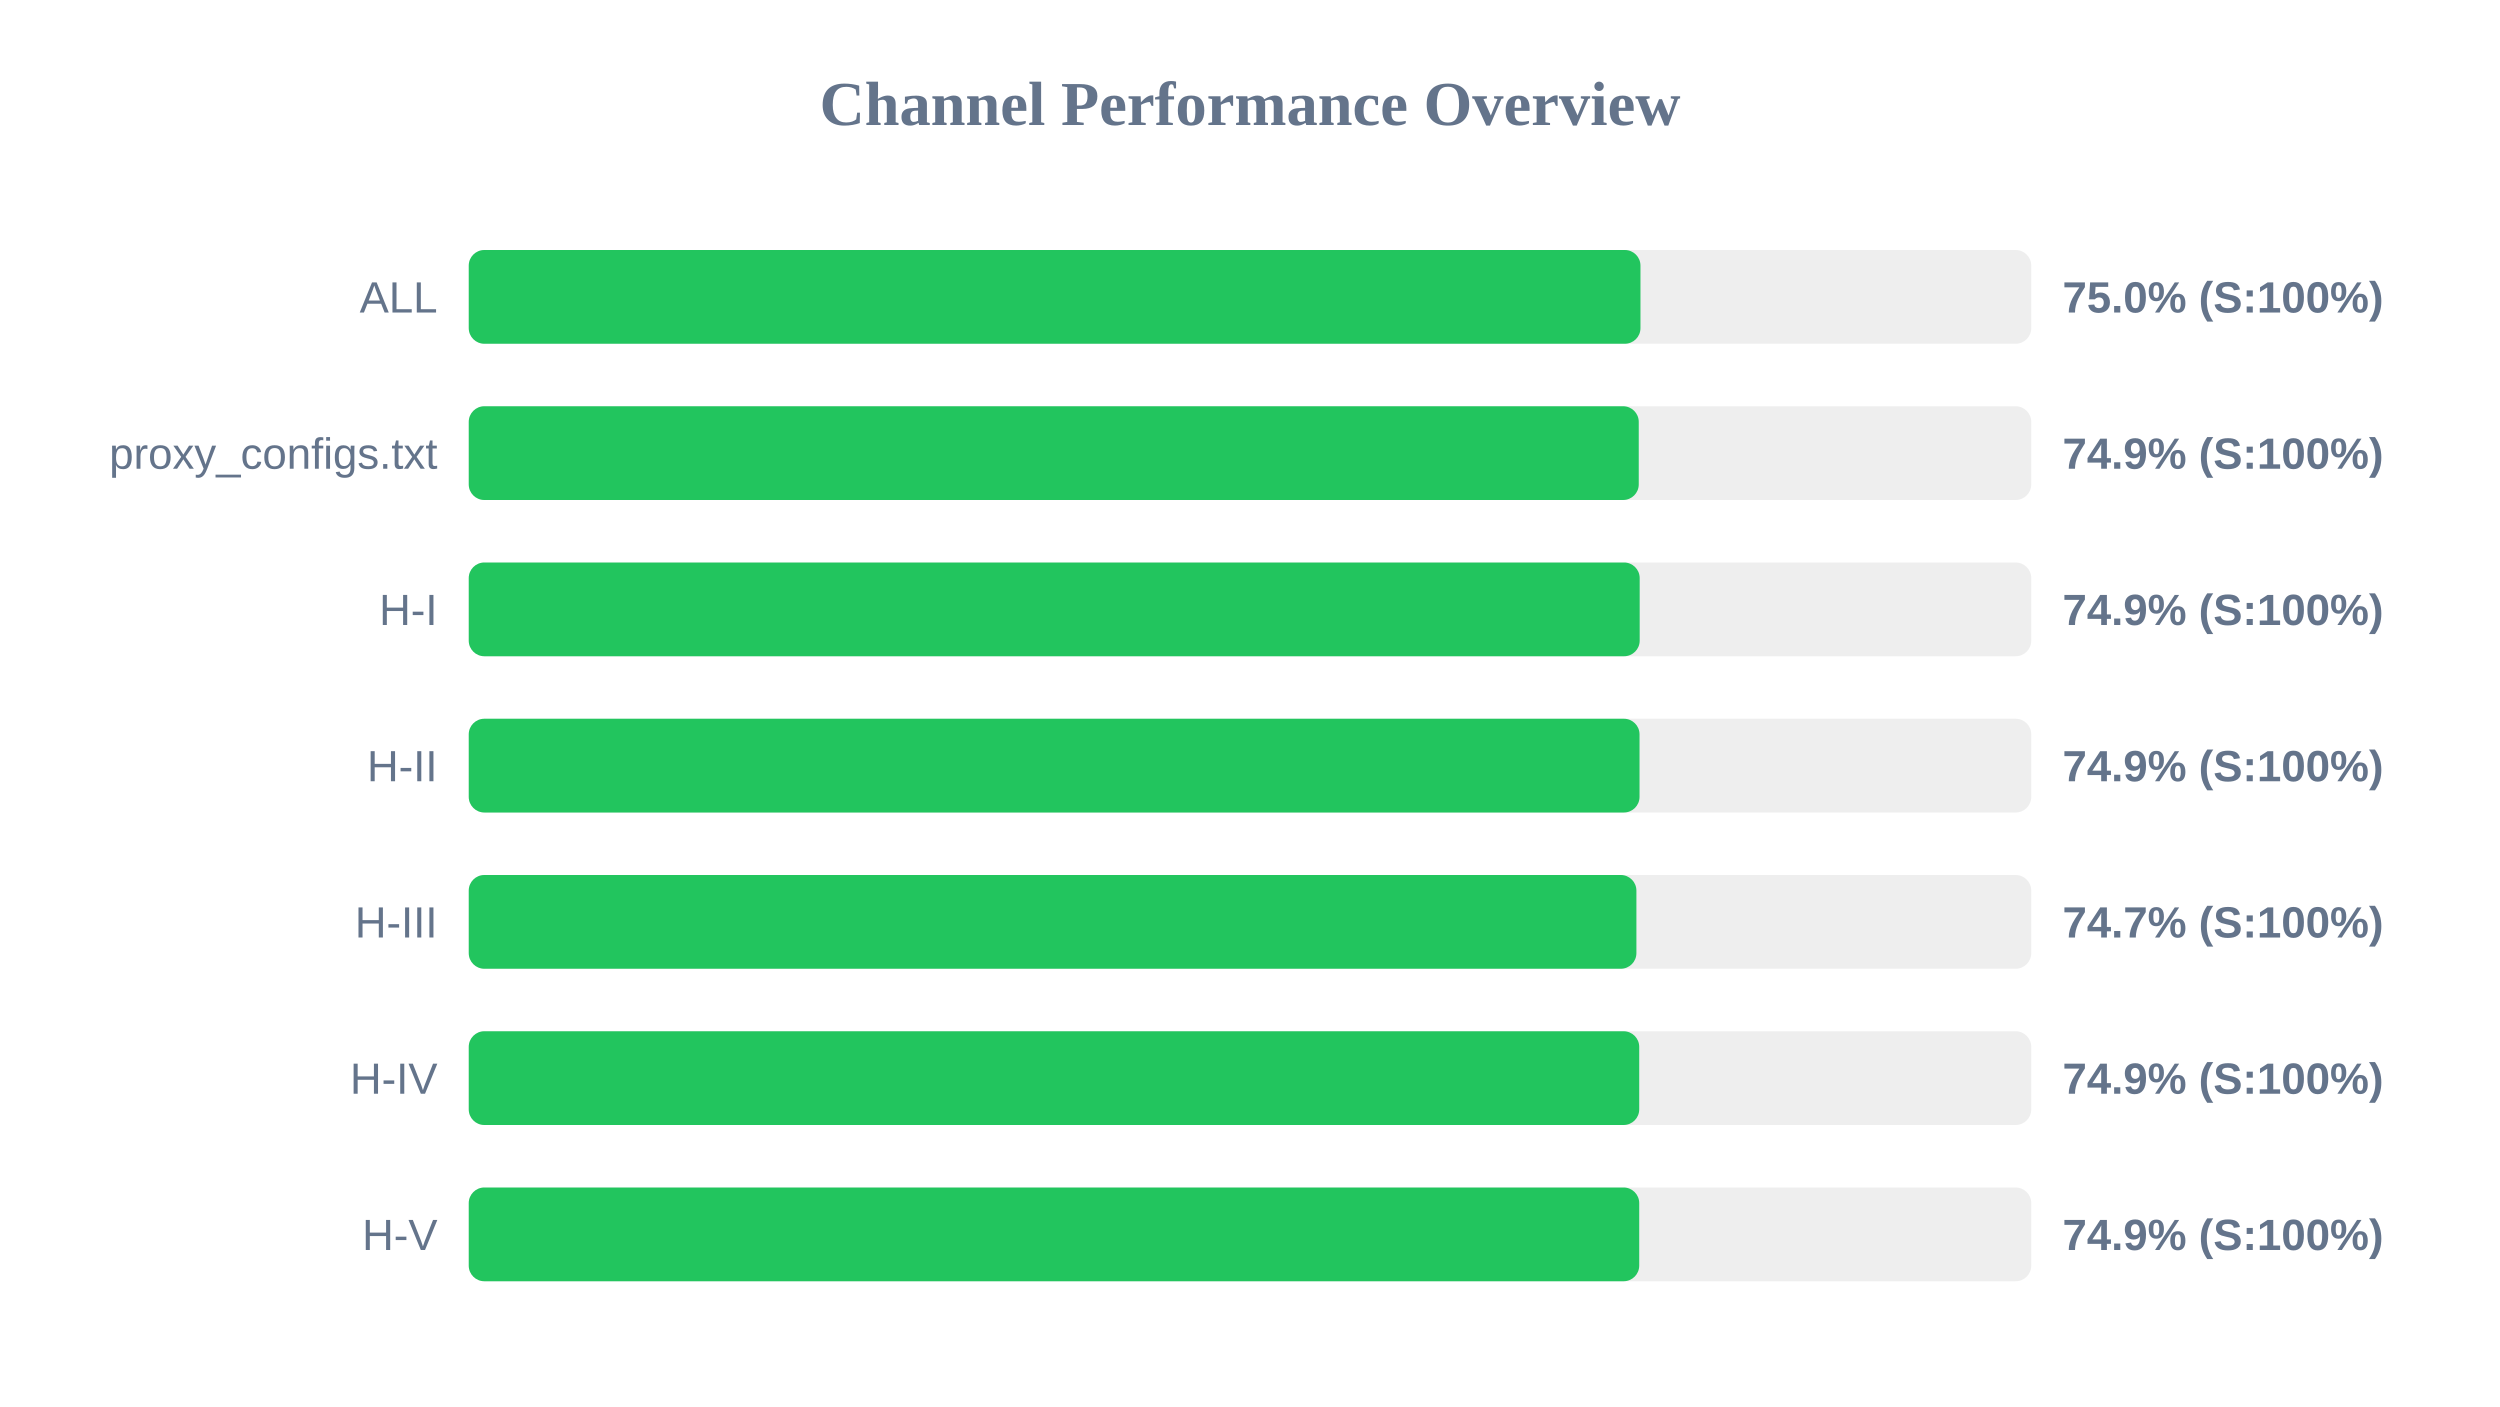
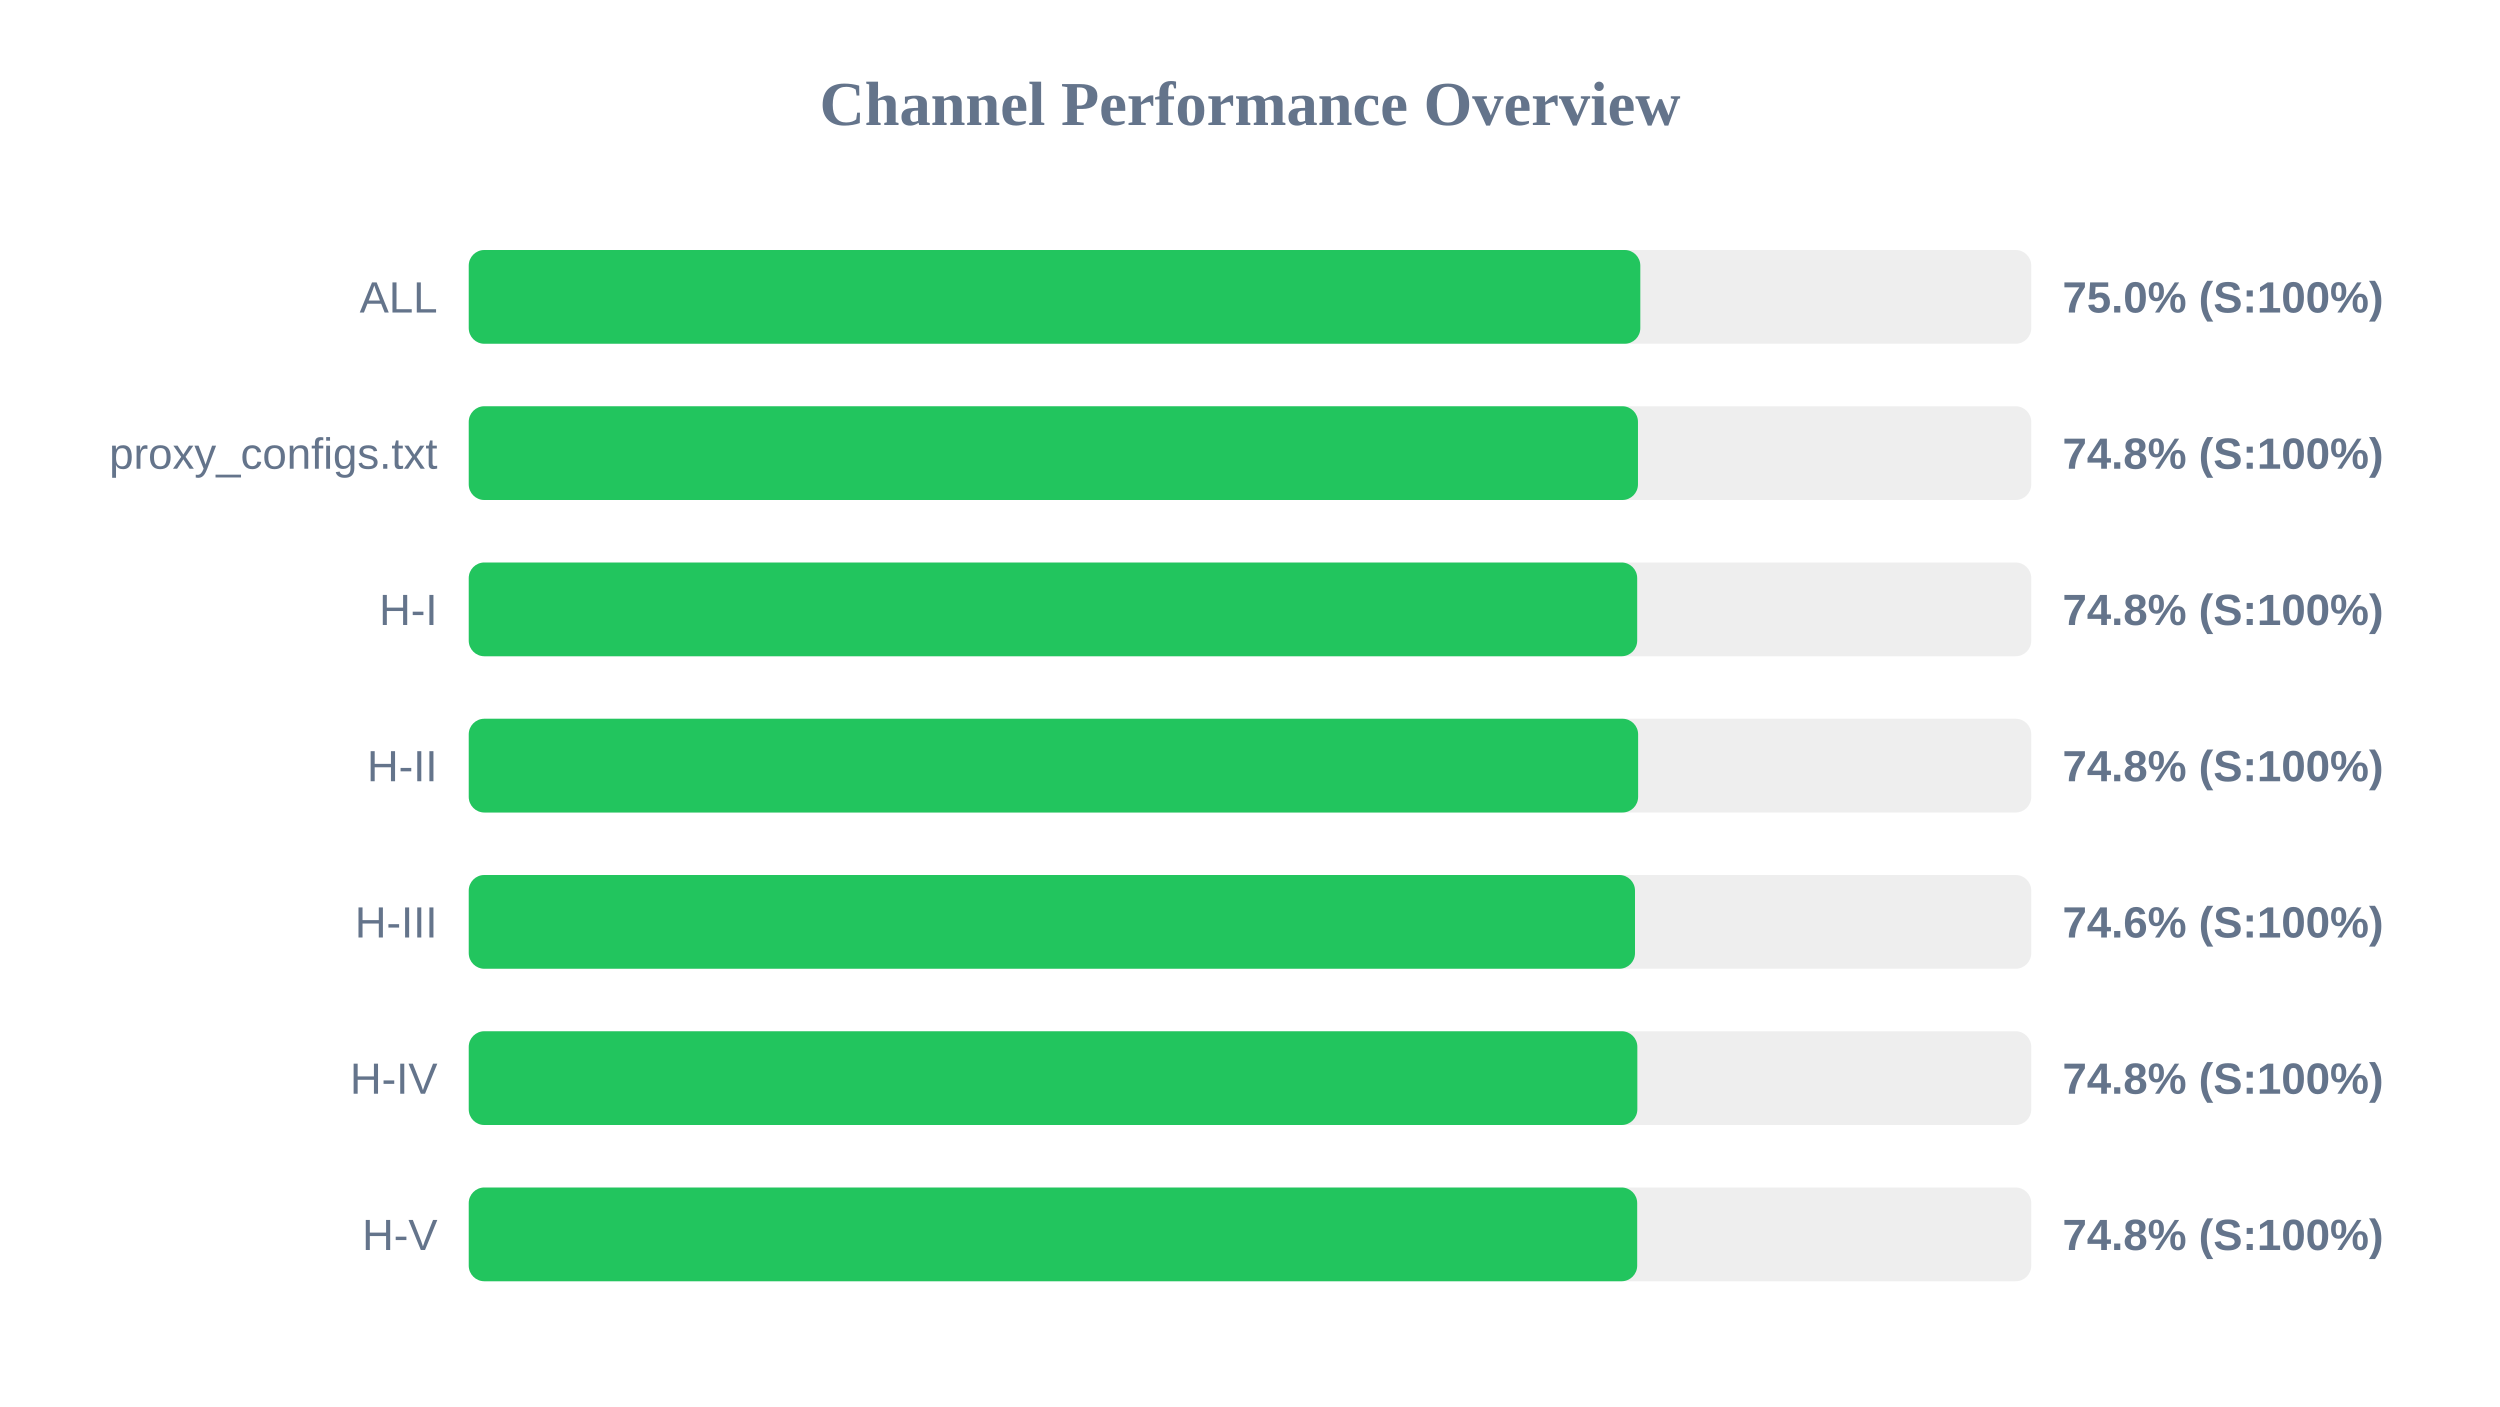
<svg xmlns="http://www.w3.org/2000/svg" width="800" height="450" version="1.1">
  <style>
        .row { font: 14px Arial; fill: #64748b; }
        .score { font: bold 14px Arial; fill: #64748b; }
    </style>
  <text x="400" y="40" text-anchor="middle" font-size="20px" font-weight="bold" fill="#64748b">Channel Performance Overview</text>
  <rect x="150" y="80" width="500" height="30" fill="#eee" rx="5" />
-   <rect x="150" y="80" width="374.95" height="30" fill="#22c55e" rx="5" />
+   <rect x="150" y="80" width="374.9" height="30" fill="#22c55e" rx="5" />
  <text x="140" y="100" text-anchor="end" class="row">ALL</text>
  <text x="660" y="100" text-anchor="start" class="score">75.0% (S:100%)</text>
  <rect x="150" y="130" width="500" height="30" fill="#eee" rx="5" />
-   <rect x="150" y="130" width="374.4" height="30" fill="#22c55e" rx="5" />
+   <rect x="150" y="130" width="374.15" height="30" fill="#22c55e" rx="5" />
  <text x="140" y="150" text-anchor="end" class="row">proxy_configs.txt</text>
-   <text x="660" y="150" text-anchor="start" class="score">74.9% (S:100%)</text>
+   <text x="660" y="150" text-anchor="start" class="score">74.8% (S:100%)</text>
  <rect x="150" y="180" width="500" height="30" fill="#eee" rx="5" />
-   <rect x="150" y="180" width="374.7" height="30" fill="#22c55e" rx="5" />
+   <rect x="150" y="180" width="373.9" height="30" fill="#22c55e" rx="5" />
  <text x="140" y="200" text-anchor="end" class="row">H-I</text>
-   <text x="660" y="200" text-anchor="start" class="score">74.9% (S:100%)</text>
+   <text x="660" y="200" text-anchor="start" class="score">74.8% (S:100%)</text>
  <rect x="150" y="230" width="500" height="30" fill="#eee" rx="5" />
-   <rect x="150" y="230" width="374.65" height="30" fill="#22c55e" rx="5" />
+   <rect x="150" y="230" width="374.2" height="30" fill="#22c55e" rx="5" />
  <text x="140" y="250" text-anchor="end" class="row">H-II</text>
-   <text x="660" y="250" text-anchor="start" class="score">74.9% (S:100%)</text>
+   <text x="660" y="250" text-anchor="start" class="score">74.8% (S:100%)</text>
  <rect x="150" y="280" width="500" height="30" fill="#eee" rx="5" />
-   <rect x="150" y="280" width="373.65" height="30" fill="#22c55e" rx="5" />
+   <rect x="150" y="280" width="373.2" height="30" fill="#22c55e" rx="5" />
  <text x="140" y="300" text-anchor="end" class="row">H-III</text>
-   <text x="660" y="300" text-anchor="start" class="score">74.7% (S:100%)</text>
+   <text x="660" y="300" text-anchor="start" class="score">74.6% (S:100%)</text>
  <rect x="150" y="330" width="500" height="30" fill="#eee" rx="5" />
-   <rect x="150" y="330" width="374.55" height="30" fill="#22c55e" rx="5" />
+   <rect x="150" y="330" width="373.95" height="30" fill="#22c55e" rx="5" />
  <text x="140" y="350" text-anchor="end" class="row">H-IV</text>
-   <text x="660" y="350" text-anchor="start" class="score">74.9% (S:100%)</text>
+   <text x="660" y="350" text-anchor="start" class="score">74.8% (S:100%)</text>
  <rect x="150" y="380" width="500" height="30" fill="#eee" rx="5" />
-   <rect x="150" y="380" width="374.55" height="30" fill="#22c55e" rx="5" />
+   <rect x="150" y="380" width="373.9" height="30" fill="#22c55e" rx="5" />
  <text x="140" y="400" text-anchor="end" class="row">H-V</text>
-   <text x="660" y="400" text-anchor="start" class="score">74.9% (S:100%)</text>
+   <text x="660" y="400" text-anchor="start" class="score">74.8% (S:100%)</text>
</svg>
